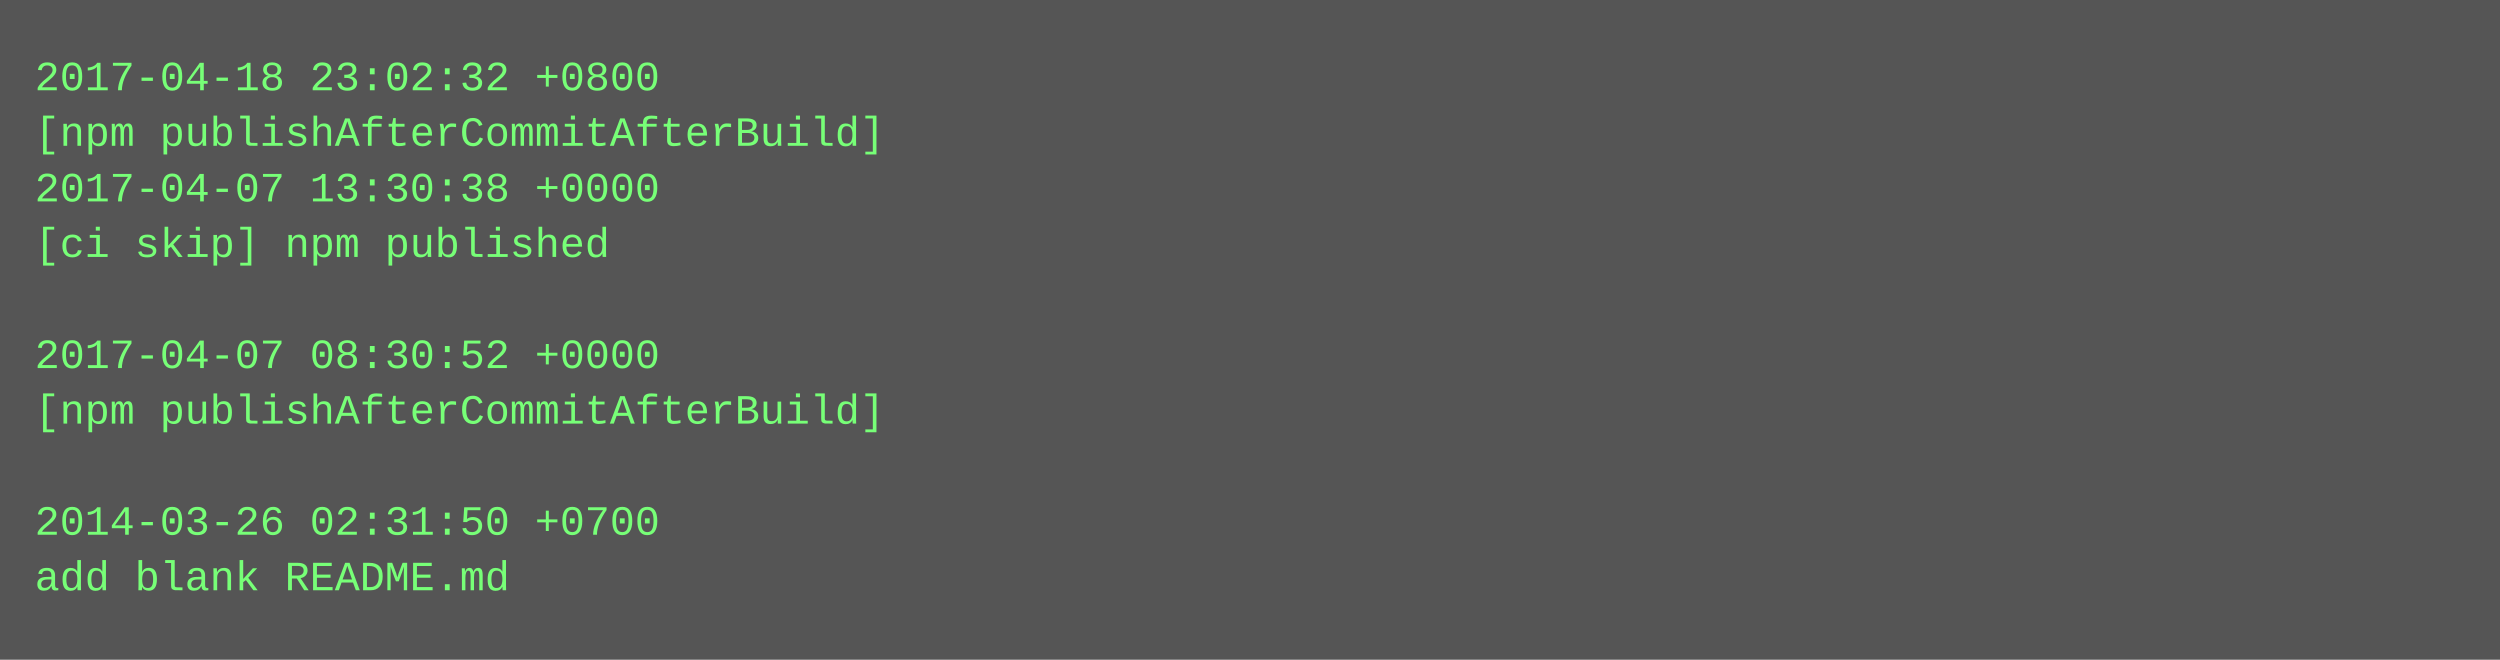
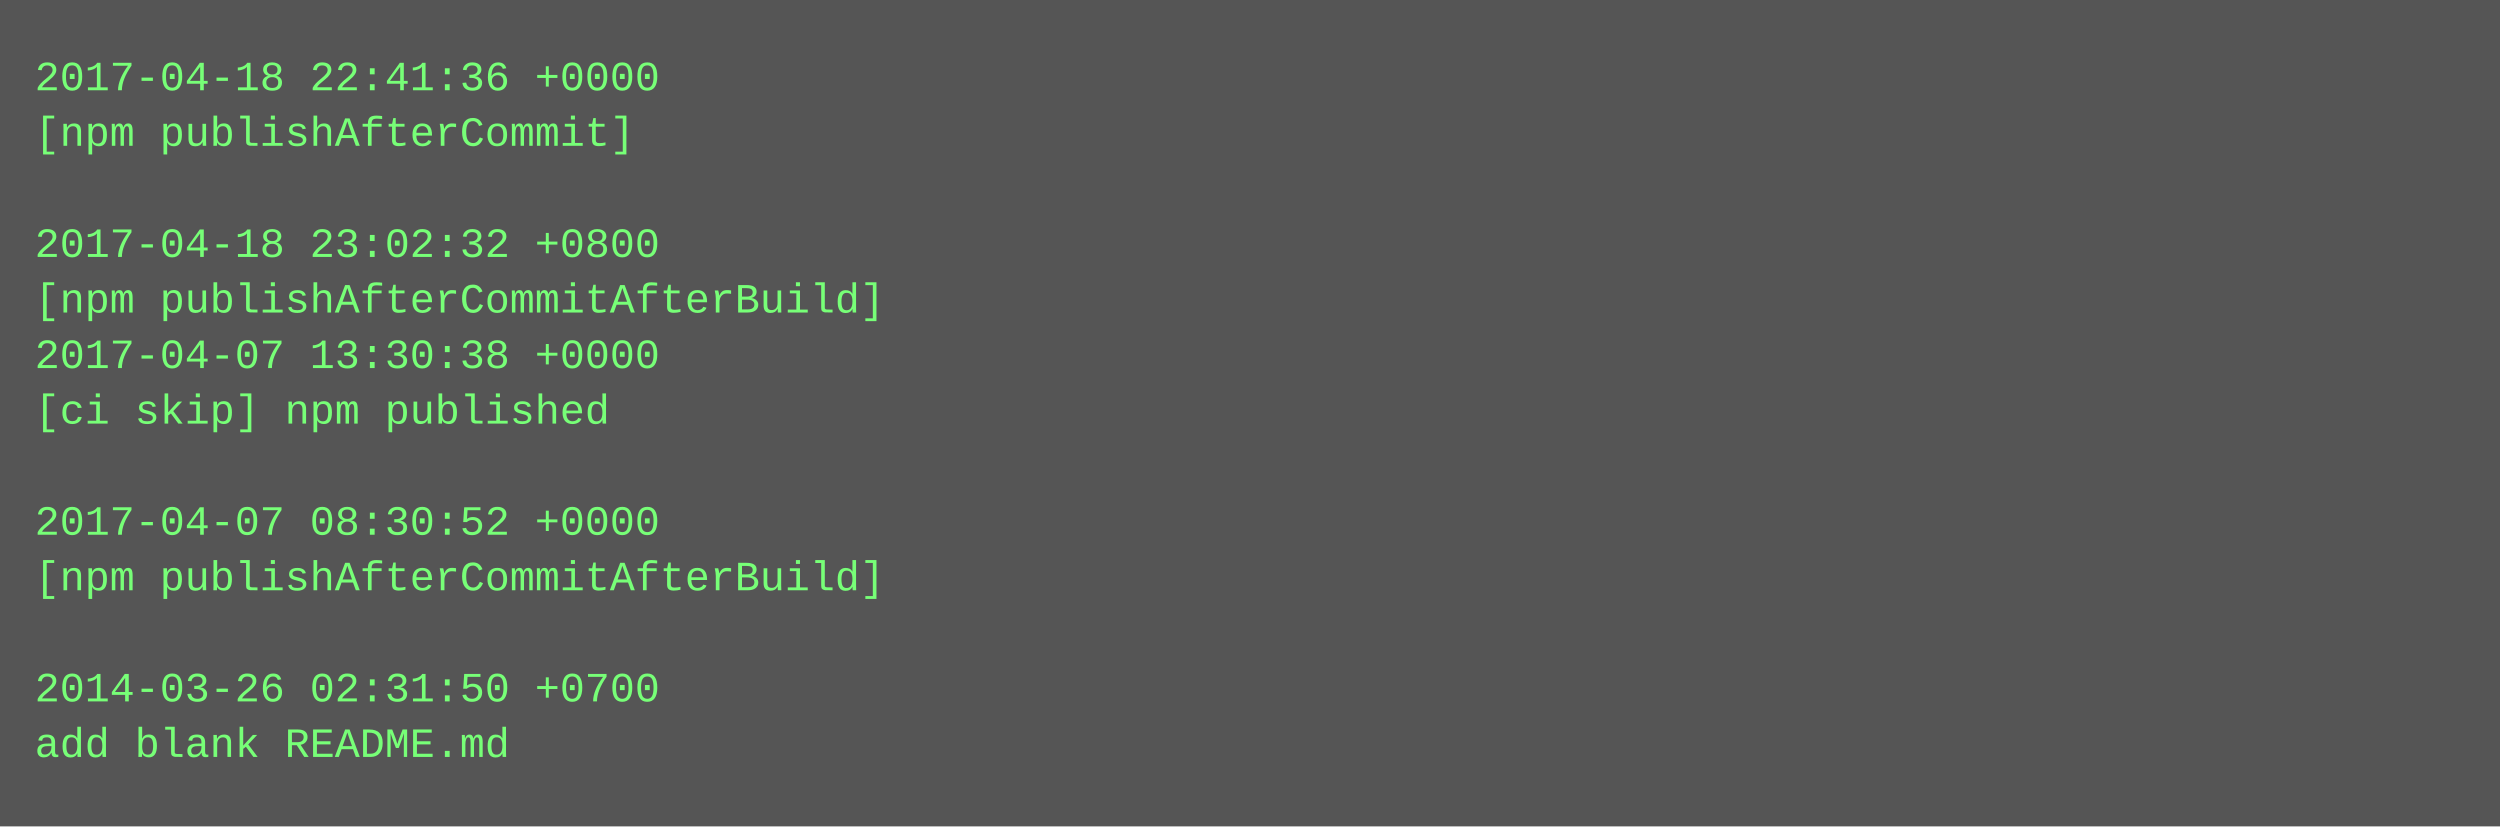
- <svg xmlns="http://www.w3.org/2000/svg" height="190" width="720">
-   <rect height="190" fill="#555" width="720" />
+ <svg xmlns="http://www.w3.org/2000/svg" height="238" width="720">
+   <rect height="238" fill="#555" width="720" />
  <text fill="#7f7" font-family="Courier New" font-size="12" xml:space="preserve">
-     <tspan x="10" y="26">2017-04-18 23:02:32 +0800</tspan>
-     <tspan x="10" y="42">[npm publishAfterCommitAfterBuild]</tspan>
-     <tspan x="10" y="58">2017-04-07 13:30:38 +0000</tspan>
-     <tspan x="10" y="74">[ci skip] npm published</tspan>
-     <tspan x="10" y="90" />
-     <tspan x="10" y="106">2017-04-07 08:30:52 +0000</tspan>
-     <tspan x="10" y="122">[npm publishAfterCommitAfterBuild]</tspan>
+     <tspan x="10" y="26">2017-04-18 22:41:36 +0000</tspan>
+     <tspan x="10" y="42">[npm publishAfterCommit]</tspan>
+     <tspan x="10" y="58" />
+     <tspan x="10" y="74">2017-04-18 23:02:32 +0800</tspan>
+     <tspan x="10" y="90">[npm publishAfterCommitAfterBuild]</tspan>
+     <tspan x="10" y="106">2017-04-07 13:30:38 +0000</tspan>
+     <tspan x="10" y="122">[ci skip] npm published</tspan>
    <tspan x="10" y="138" />
-     <tspan x="10" y="154">2014-03-26 02:31:50 +0700</tspan>
-     <tspan x="10" y="170">add blank README.md</tspan>
+     <tspan x="10" y="154">2017-04-07 08:30:52 +0000</tspan>
+     <tspan x="10" y="170">[npm publishAfterCommitAfterBuild]</tspan>
+     <tspan x="10" y="186" />
+     <tspan x="10" y="202">2014-03-26 02:31:50 +0700</tspan>
+     <tspan x="10" y="218">add blank README.md</tspan>
  </text>
</svg>
